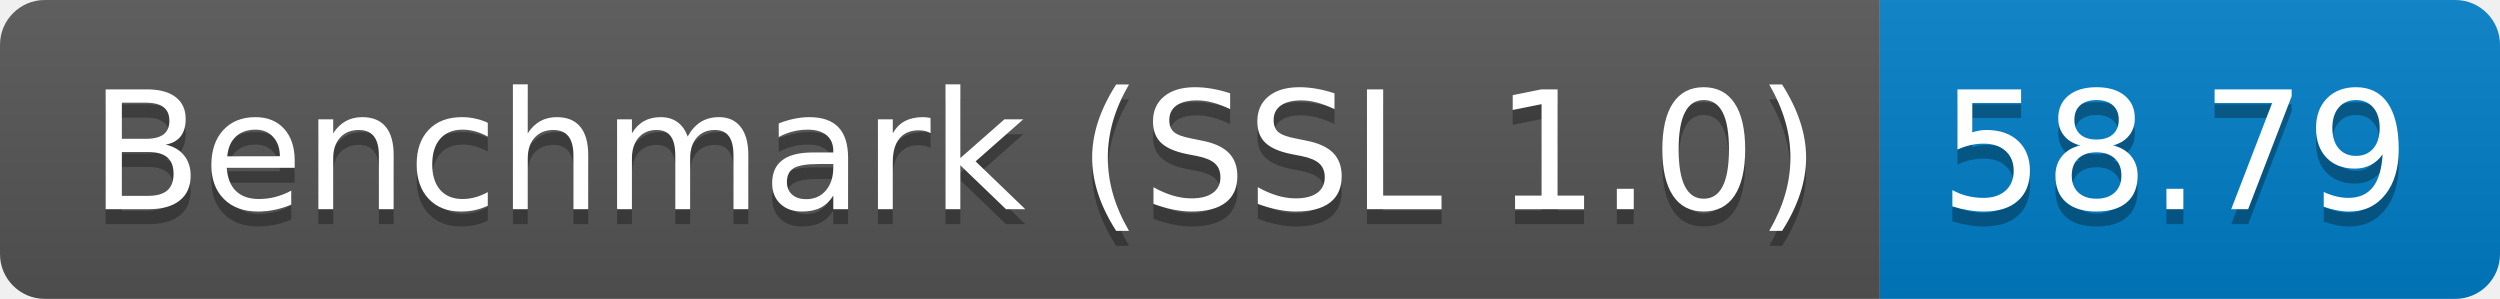
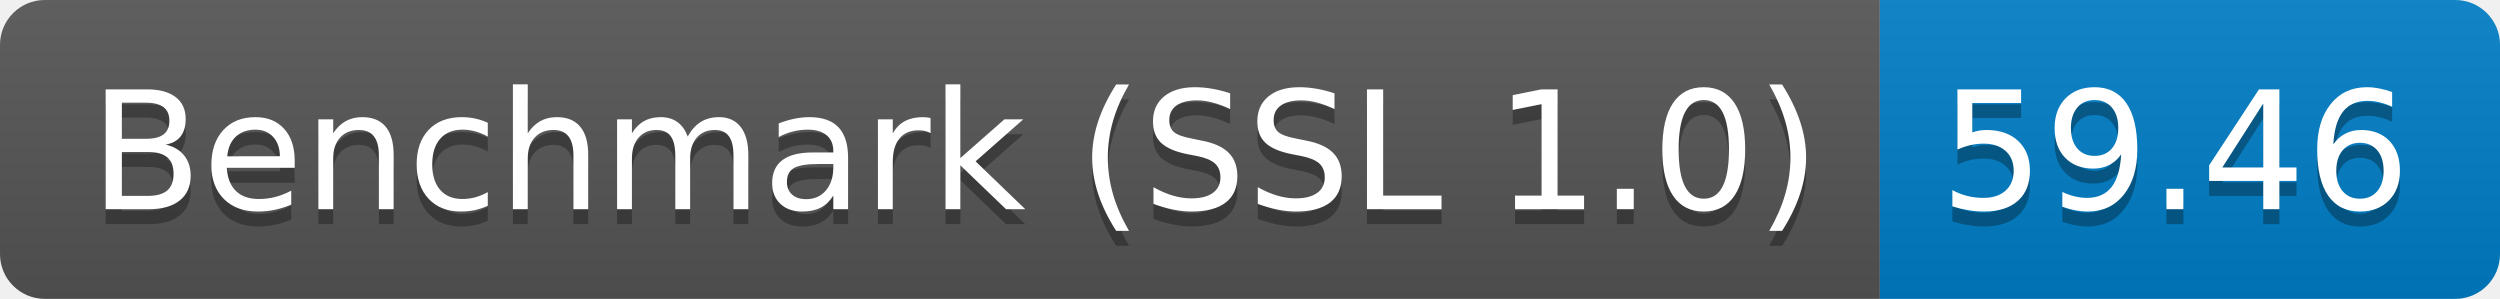
<svg xmlns="http://www.w3.org/2000/svg" height="20" width="167.3">
  <linearGradient id="smooth" x2="0" y2="100%">
    <stop offset="0" stop-color="#bbb" stop-opacity=".1" />
    <stop offset="1" stop-opacity=".1" />
  </linearGradient>
  <clipPath id="round">
    <rect fill="#fff" height="20" rx="3" width="167.3" />
  </clipPath>
  <g clip-path="url(#round)">
    <rect fill="#555" height="20" width="125.8" />
    <rect fill="#007ec6" height="20" width="41.5" x="125.8" />
    <rect fill="url(#smooth)" height="20" width="167.3" />
  </g>
  <g fill="#fff" font-family="DejaVu Sans,Verdana,Geneva,sans-serif" font-size="110" text-anchor="middle">
    <text fill="#010101" fill-opacity=".3" lengthAdjust="spacing" textLength="1158.0" transform="scale(0.1)" x="639.0" y="150">Benchmark (SSL 1.0)</text>
    <text lengthAdjust="spacing" textLength="1158.0" transform="scale(0.1)" x="639.0" y="140">Benchmark (SSL 1.0)</text>
-     <text fill="#010101" fill-opacity=".3" lengthAdjust="spacing" textLength="315.0" transform="scale(0.1)" x="1455.5" y="150">58.79</text>
-     <text lengthAdjust="spacing" textLength="315.0" transform="scale(0.1)" x="1455.5" y="140">58.79</text>
+     <text fill="#010101" fill-opacity=".3" lengthAdjust="spacing" textLength="315.0" transform="scale(0.1)" x="1455.5" y="150">59.46</text>
+     <text lengthAdjust="spacing" textLength="315.0" transform="scale(0.1)" x="1455.5" y="140">59.46</text>
  </g>
</svg>
